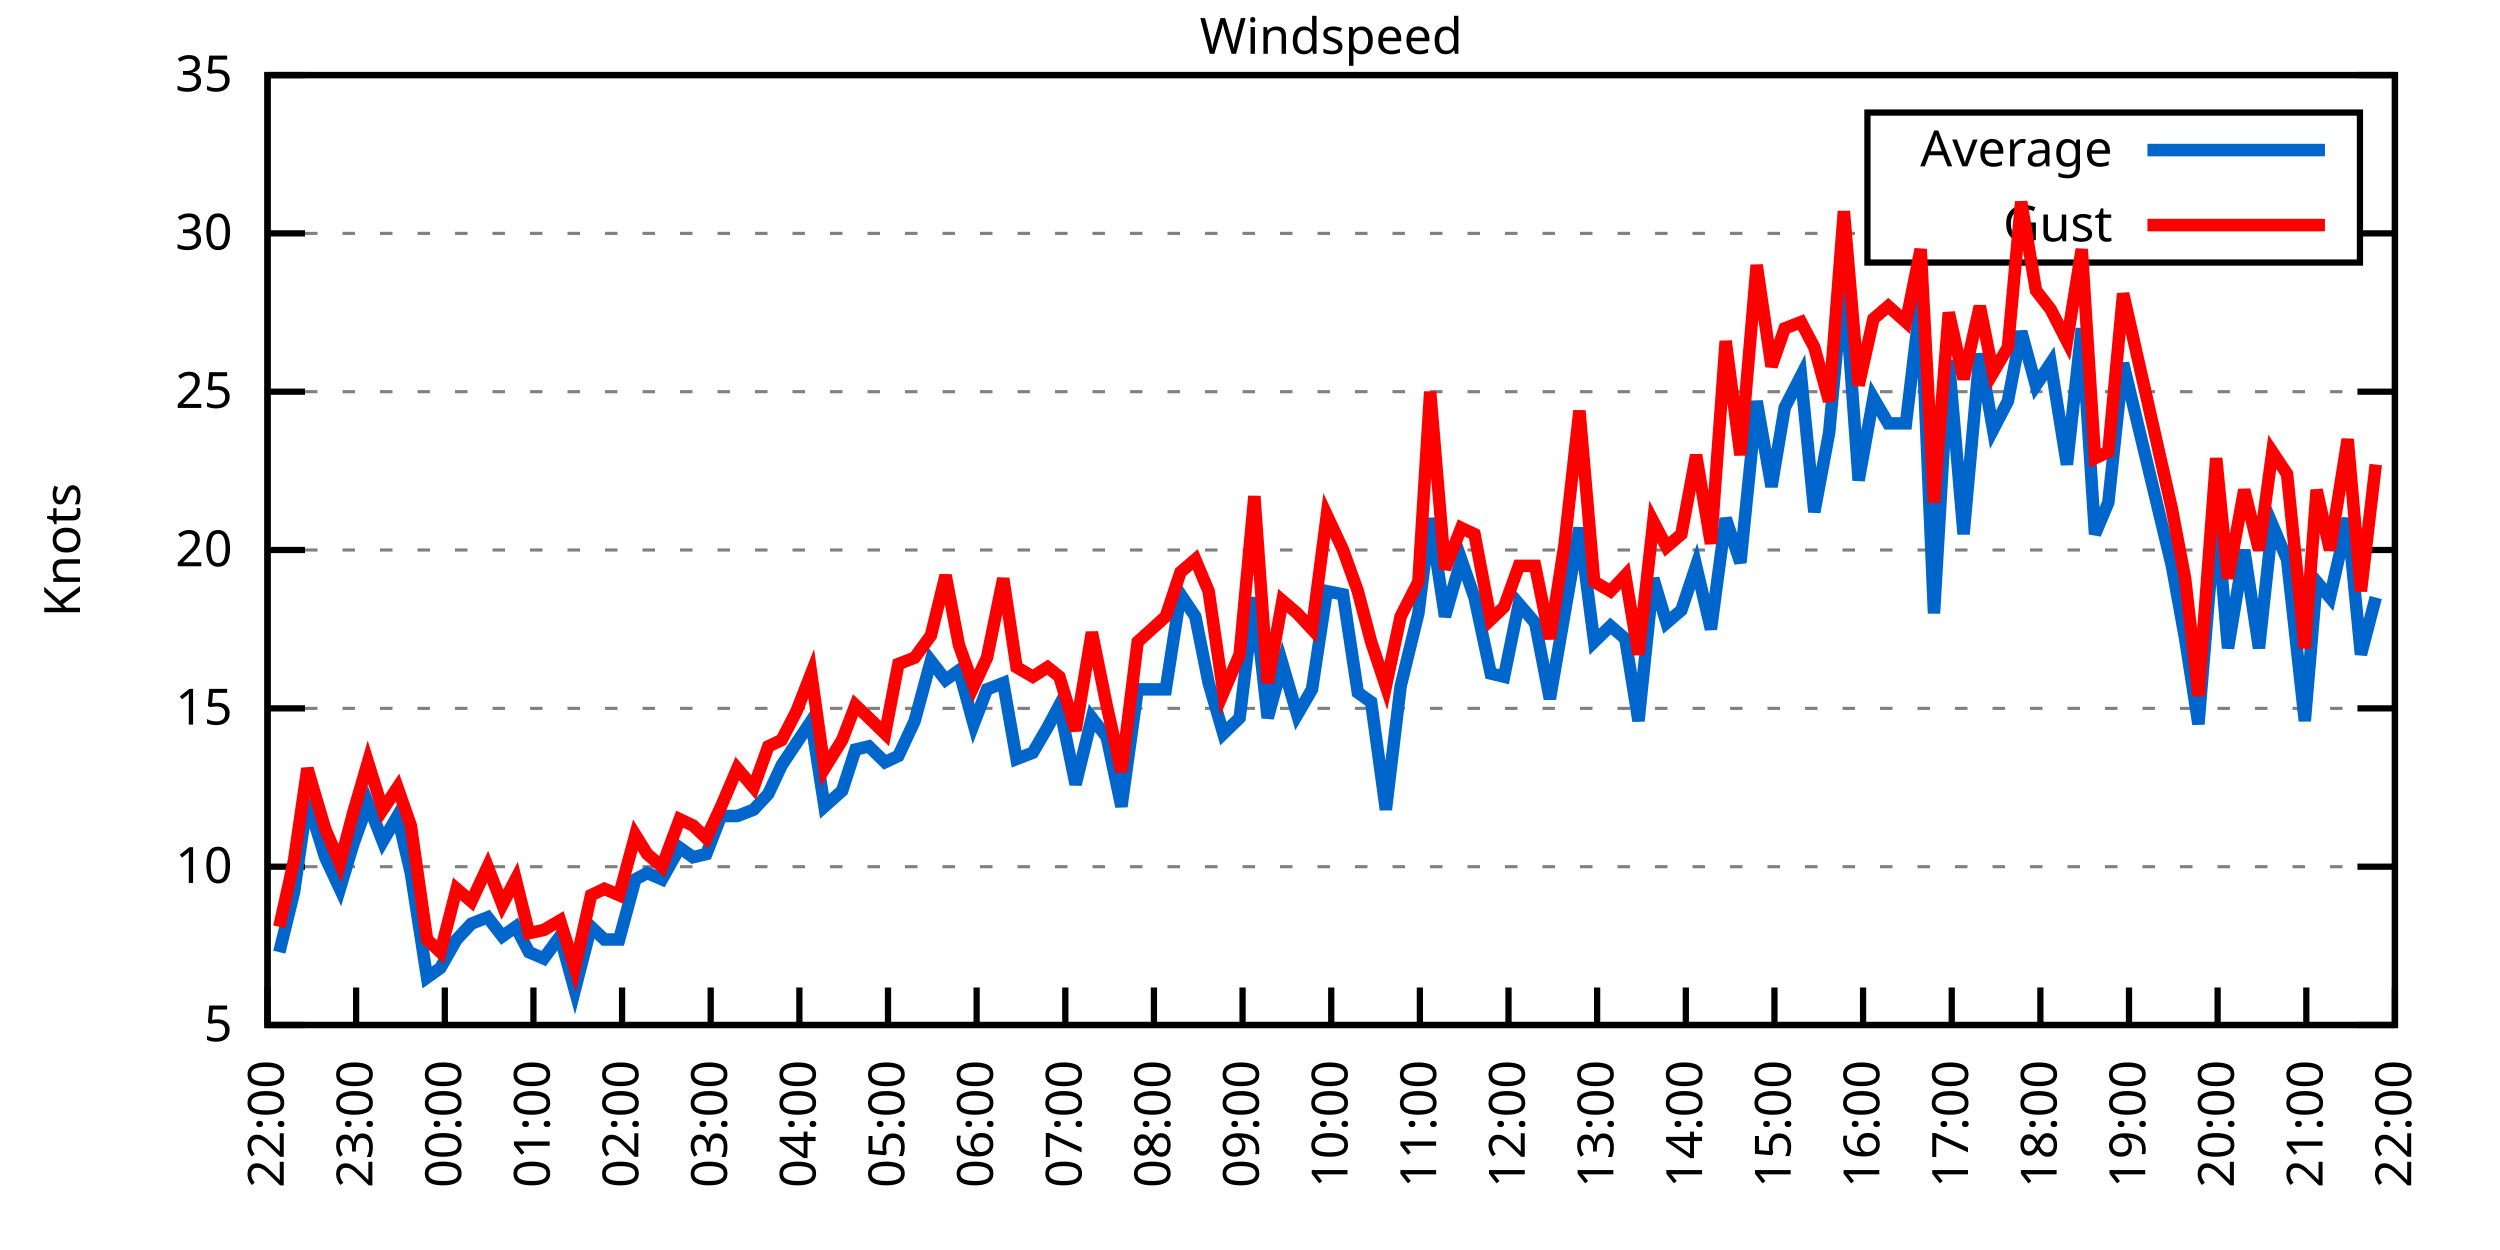
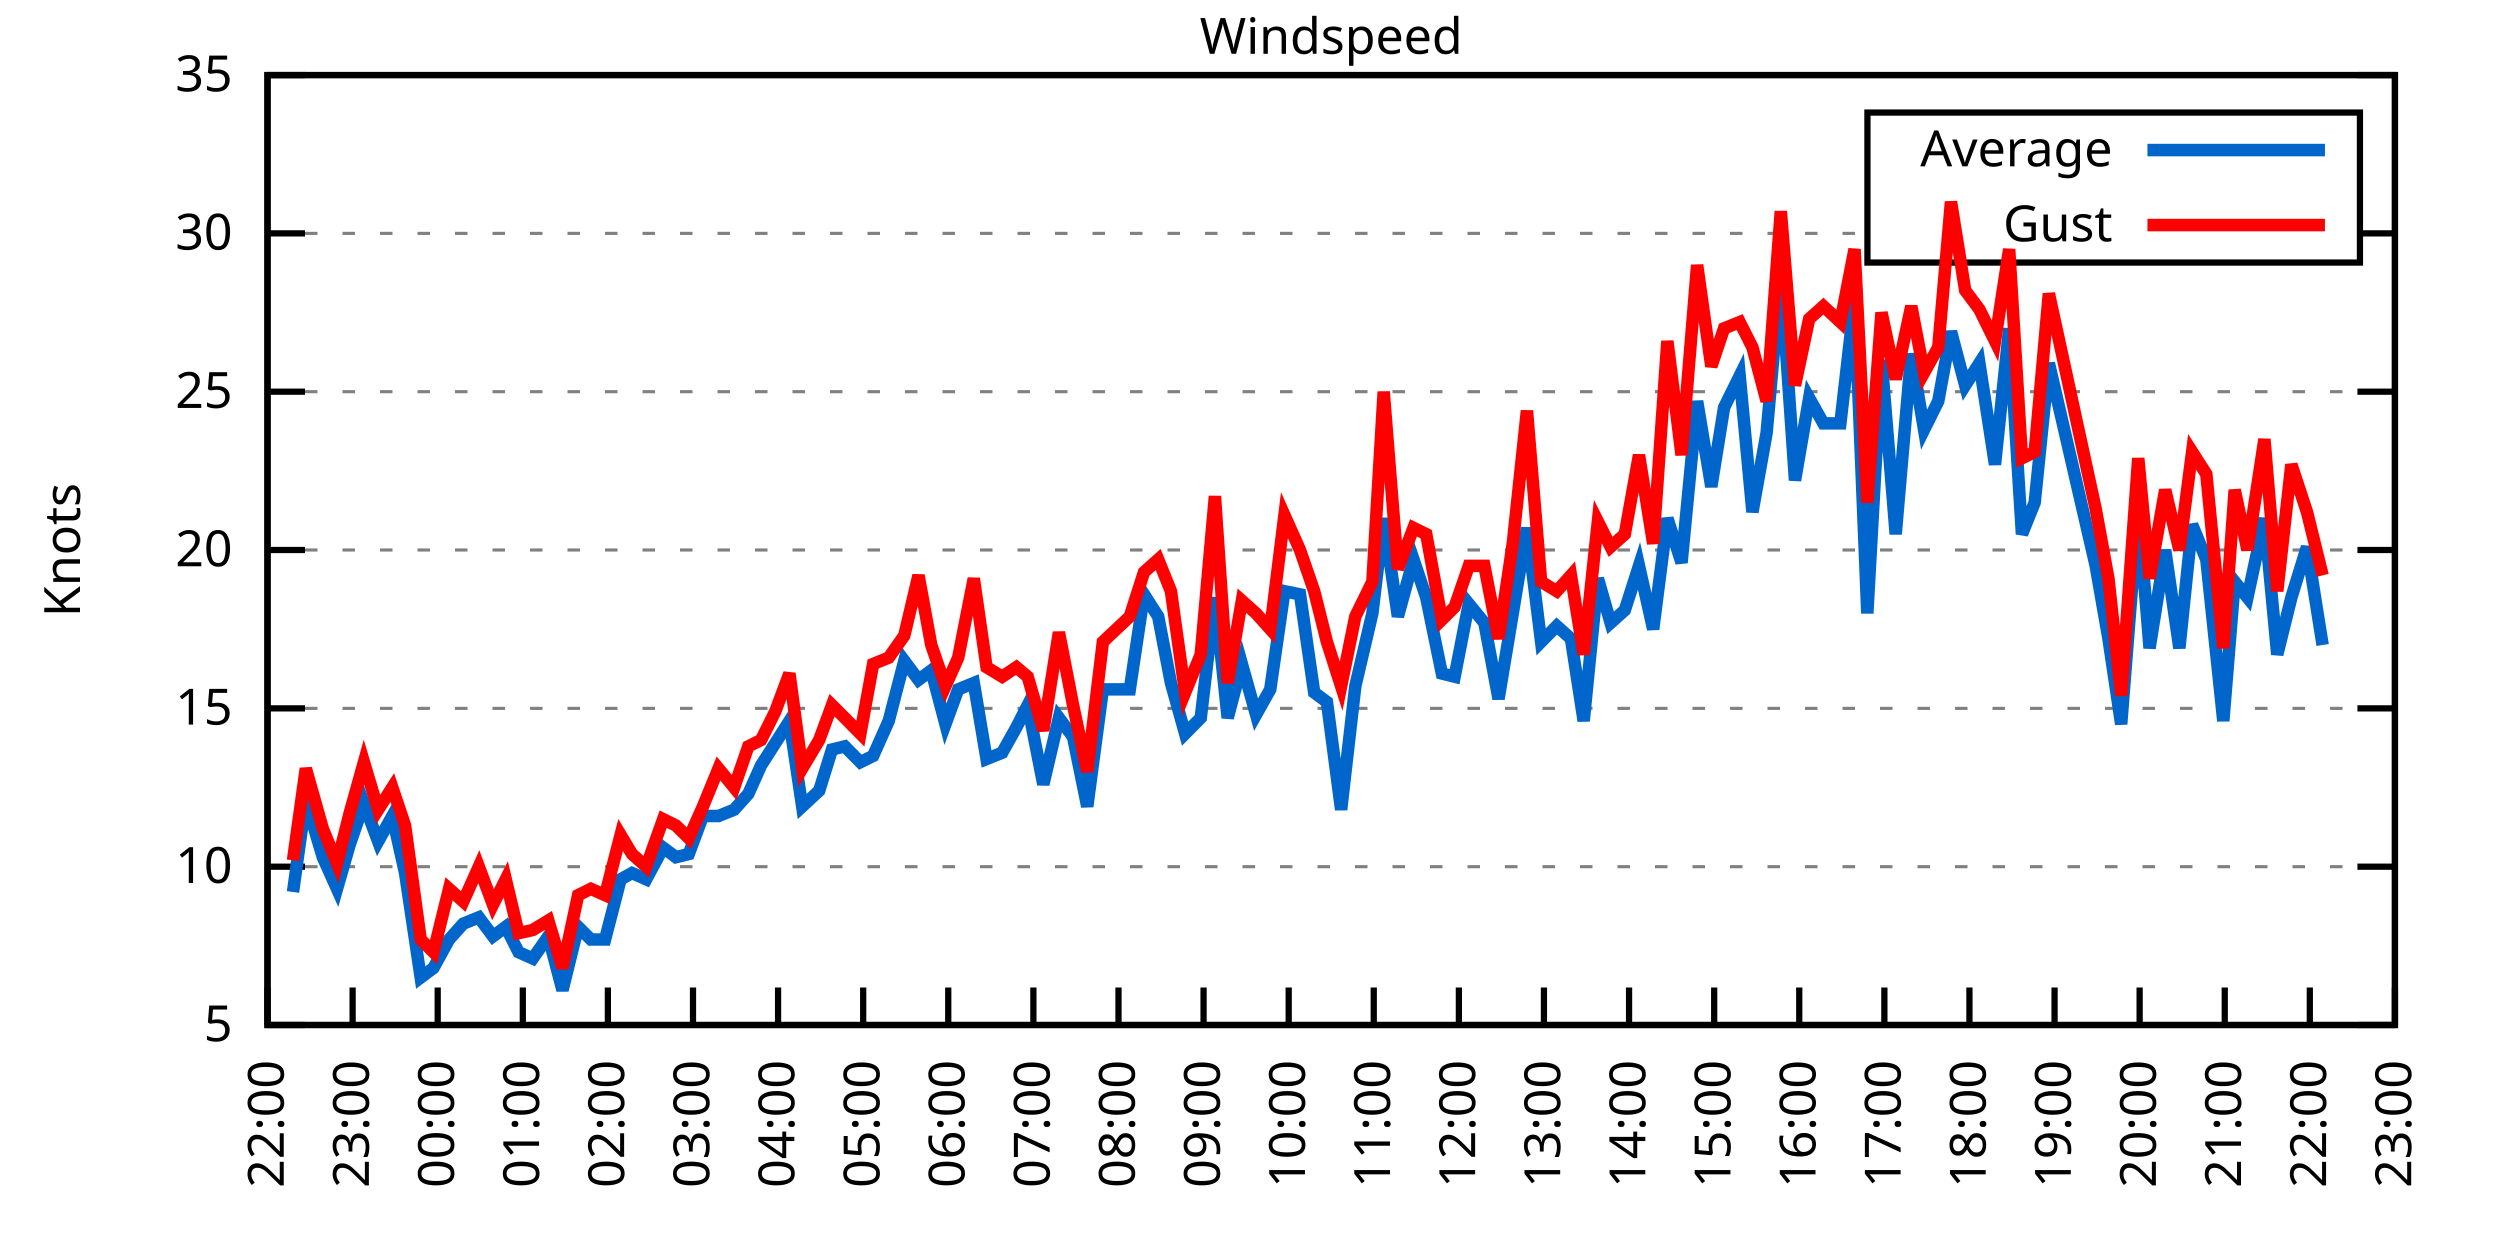
<svg xmlns="http://www.w3.org/2000/svg" xmlns:xlink="http://www.w3.org/1999/xlink" width="400" height="200" viewBox="0 0 400 200">
  <g id="gnuplot_canvas">
    <rect x="0" y="0" width="400" height="200" fill="none" />
    <defs>
      <circle id="gpDot" r="0.5" stroke-width="0.5" stroke="currentColor" />
      <path id="gpPt0" stroke-width="0.333" stroke="currentColor" d="M-1,0 h2 M0,-1 v2" />
      <path id="gpPt1" stroke-width="0.333" stroke="currentColor" d="M-1,-1 L1,1 M1,-1 L-1,1" />
      <path id="gpPt2" stroke-width="0.333" stroke="currentColor" d="M-1,0 L1,0 M0,-1 L0,1 M-1,-1 L1,1 M-1,1 L1,-1" />
      <rect id="gpPt3" stroke-width="0.333" stroke="currentColor" x="-1" y="-1" width="2" height="2" />
      <rect id="gpPt4" stroke-width="0.333" stroke="currentColor" fill="currentColor" x="-1" y="-1" width="2" height="2" />
      <circle id="gpPt5" stroke-width="0.333" stroke="currentColor" cx="0" cy="0" r="1" />
      <use xlink:href="#gpPt5" id="gpPt6" fill="currentColor" stroke="none" />
      <path id="gpPt7" stroke-width="0.333" stroke="currentColor" d="M0,-1.33 L-1.33,0.67 L1.33,0.67 z" />
      <use xlink:href="#gpPt7" id="gpPt8" fill="currentColor" stroke="none" />
      <use xlink:href="#gpPt7" id="gpPt9" stroke="currentColor" transform="rotate(180)" />
      <use xlink:href="#gpPt9" id="gpPt10" fill="currentColor" stroke="none" />
      <use xlink:href="#gpPt3" id="gpPt11" stroke="currentColor" transform="rotate(45)" />
      <use xlink:href="#gpPt11" id="gpPt12" fill="currentColor" stroke="none" />
      <path id="gpPt13" stroke-width="0.333" stroke="currentColor" d="M0,1.330 L1.265,0.411 L0.782,-1.067 L-0.782,-1.076 L-1.265,0.411 z" />
      <use xlink:href="#gpPt13" id="gpPt14" fill="currentColor" stroke="none" />
      <filter id="textbox" filterUnits="objectBoundingBox" x="0" y="0" height="1" width="1">
        <feFlood flood-color="white" flood-opacity="1" result="bgnd" />
        <feComposite in="SourceGraphic" in2="bgnd" operator="atop" />
      </filter>
      <filter id="greybox" filterUnits="objectBoundingBox" x="0" y="0" height="1" width="1">
        <feFlood flood-color="lightgrey" flood-opacity="1" result="grey" />
        <feComposite in="SourceGraphic" in2="grey" operator="atop" />
      </filter>
    </defs>
    <g fill="none" color="white" stroke="currentColor" stroke-width="1.00" stroke-linecap="butt" stroke-linejoin="miter">
</g>
    <g fill="none" color="black" stroke="currentColor" stroke-width="1.00" stroke-linecap="butt" stroke-linejoin="miter">
      <g stroke="none" shape-rendering="crispEdges">
        <polygon fill="rgb(255, 255, 255)" points="42.80,164.00 383.18,164.00 383.18,12.02 42.80,12.02 " />
      </g>
    </g>
    <g fill="none" color="black" stroke="currentColor" stroke-width="1.00" stroke-linecap="butt" stroke-linejoin="miter">
</g>
    <g fill="none" color="black" stroke="black" stroke-width="0.50" stroke-linecap="butt" stroke-linejoin="miter">
</g>
    <g fill="none" color="gray" stroke="currentColor" stroke-width="0.50" stroke-linecap="butt" stroke-linejoin="miter">
      <path stroke="gray" stroke-dasharray="2,4" class="gridline" d="M42.80,164.00 L383.19,164.00  " />
    </g>
    <g fill="none" color="gray" stroke="gray" stroke-width="1.00" stroke-linecap="butt" stroke-linejoin="miter">
</g>
    <g fill="none" color="black" stroke="currentColor" stroke-width="1.00" stroke-linecap="butt" stroke-linejoin="miter">
      <path stroke="black" d="M42.80,164.00 L48.80,164.00 M383.19,164.00 L377.19,164.00  " />
      <g transform="translate(37.20,166.60)" stroke="none" fill="black" font-family="Sans" font-size="8.00" text-anchor="end">
        <text>
          <tspan font-family="Sans"> 5</tspan>
        </text>
      </g>
    </g>
    <g fill="none" color="black" stroke="currentColor" stroke-width="1.00" stroke-linecap="butt" stroke-linejoin="miter">
</g>
    <g fill="none" color="black" stroke="black" stroke-width="0.50" stroke-linecap="butt" stroke-linejoin="miter">
</g>
    <g fill="none" color="gray" stroke="currentColor" stroke-width="0.50" stroke-linecap="butt" stroke-linejoin="miter">
      <path stroke="gray" stroke-dasharray="2,4" class="gridline" d="M42.80,138.67 L383.19,138.67  " />
    </g>
    <g fill="none" color="gray" stroke="gray" stroke-width="1.00" stroke-linecap="butt" stroke-linejoin="miter">
</g>
    <g fill="none" color="black" stroke="currentColor" stroke-width="1.00" stroke-linecap="butt" stroke-linejoin="miter">
      <path stroke="black" d="M42.80,138.67 L48.80,138.67 M383.19,138.67 L377.19,138.67  " />
      <g transform="translate(37.20,141.27)" stroke="none" fill="black" font-family="Sans" font-size="8.00" text-anchor="end">
        <text>
          <tspan font-family="Sans"> 10</tspan>
        </text>
      </g>
    </g>
    <g fill="none" color="black" stroke="currentColor" stroke-width="1.00" stroke-linecap="butt" stroke-linejoin="miter">
</g>
    <g fill="none" color="black" stroke="black" stroke-width="0.50" stroke-linecap="butt" stroke-linejoin="miter">
</g>
    <g fill="none" color="gray" stroke="currentColor" stroke-width="0.50" stroke-linecap="butt" stroke-linejoin="miter">
      <path stroke="gray" stroke-dasharray="2,4" class="gridline" d="M42.80,113.34 L383.19,113.34  " />
    </g>
    <g fill="none" color="gray" stroke="gray" stroke-width="1.00" stroke-linecap="butt" stroke-linejoin="miter">
</g>
    <g fill="none" color="black" stroke="currentColor" stroke-width="1.00" stroke-linecap="butt" stroke-linejoin="miter">
      <path stroke="black" d="M42.80,113.34 L48.80,113.34 M383.19,113.34 L377.19,113.34  " />
      <g transform="translate(37.20,115.94)" stroke="none" fill="black" font-family="Sans" font-size="8.00" text-anchor="end">
        <text>
          <tspan font-family="Sans"> 15</tspan>
        </text>
      </g>
    </g>
    <g fill="none" color="black" stroke="currentColor" stroke-width="1.00" stroke-linecap="butt" stroke-linejoin="miter">
</g>
    <g fill="none" color="black" stroke="black" stroke-width="0.50" stroke-linecap="butt" stroke-linejoin="miter">
</g>
    <g fill="none" color="gray" stroke="currentColor" stroke-width="0.50" stroke-linecap="butt" stroke-linejoin="miter">
      <path stroke="gray" stroke-dasharray="2,4" class="gridline" d="M42.80,88.00 L383.19,88.00  " />
    </g>
    <g fill="none" color="gray" stroke="gray" stroke-width="1.00" stroke-linecap="butt" stroke-linejoin="miter">
</g>
    <g fill="none" color="black" stroke="currentColor" stroke-width="1.00" stroke-linecap="butt" stroke-linejoin="miter">
      <path stroke="black" d="M42.80,88.00 L48.80,88.00 M383.19,88.00 L377.19,88.00  " />
      <g transform="translate(37.20,90.60)" stroke="none" fill="black" font-family="Sans" font-size="8.00" text-anchor="end">
        <text>
          <tspan font-family="Sans"> 20</tspan>
        </text>
      </g>
    </g>
    <g fill="none" color="black" stroke="currentColor" stroke-width="1.00" stroke-linecap="butt" stroke-linejoin="miter">
</g>
    <g fill="none" color="black" stroke="black" stroke-width="0.50" stroke-linecap="butt" stroke-linejoin="miter">
</g>
    <g fill="none" color="gray" stroke="currentColor" stroke-width="0.50" stroke-linecap="butt" stroke-linejoin="miter">
      <path stroke="gray" stroke-dasharray="2,4" class="gridline" d="M42.80,62.67 L383.19,62.67  " />
    </g>
    <g fill="none" color="gray" stroke="gray" stroke-width="1.00" stroke-linecap="butt" stroke-linejoin="miter">
</g>
    <g fill="none" color="black" stroke="currentColor" stroke-width="1.00" stroke-linecap="butt" stroke-linejoin="miter">
      <path stroke="black" d="M42.80,62.67 L48.80,62.67 M383.19,62.67 L377.19,62.67  " />
      <g transform="translate(37.20,65.27)" stroke="none" fill="black" font-family="Sans" font-size="8.00" text-anchor="end">
        <text>
          <tspan font-family="Sans"> 25</tspan>
        </text>
      </g>
    </g>
    <g fill="none" color="black" stroke="currentColor" stroke-width="1.00" stroke-linecap="butt" stroke-linejoin="miter">
</g>
    <g fill="none" color="black" stroke="black" stroke-width="0.50" stroke-linecap="butt" stroke-linejoin="miter">
</g>
    <g fill="none" color="gray" stroke="currentColor" stroke-width="0.50" stroke-linecap="butt" stroke-linejoin="miter">
      <path stroke="gray" stroke-dasharray="2,4" class="gridline" d="M42.80,37.34 L298.79,37.34 M377.59,37.34 L383.19,37.34  " />
    </g>
    <g fill="none" color="gray" stroke="gray" stroke-width="1.00" stroke-linecap="butt" stroke-linejoin="miter">
</g>
    <g fill="none" color="black" stroke="currentColor" stroke-width="1.00" stroke-linecap="butt" stroke-linejoin="miter">
      <path stroke="black" d="M42.80,37.34 L48.80,37.34 M383.19,37.34 L377.19,37.34  " />
      <g transform="translate(37.20,39.94)" stroke="none" fill="black" font-family="Sans" font-size="8.00" text-anchor="end">
        <text>
          <tspan font-family="Sans"> 30</tspan>
        </text>
      </g>
    </g>
    <g fill="none" color="black" stroke="currentColor" stroke-width="1.00" stroke-linecap="butt" stroke-linejoin="miter">
</g>
    <g fill="none" color="black" stroke="black" stroke-width="0.50" stroke-linecap="butt" stroke-linejoin="miter">
</g>
    <g fill="none" color="gray" stroke="currentColor" stroke-width="0.50" stroke-linecap="butt" stroke-linejoin="miter">
      <path stroke="gray" stroke-dasharray="2,4" class="gridline" d="M42.80,12.01 L383.19,12.01  " />
    </g>
    <g fill="none" color="gray" stroke="gray" stroke-width="1.00" stroke-linecap="butt" stroke-linejoin="miter">
</g>
    <g fill="none" color="black" stroke="currentColor" stroke-width="1.00" stroke-linecap="butt" stroke-linejoin="miter">
      <path stroke="black" d="M42.80,12.01 L48.80,12.01 M383.19,12.01 L377.19,12.01  " />
      <g transform="translate(37.20,14.61)" stroke="none" fill="black" font-family="Sans" font-size="8.00" text-anchor="end">
        <text>
          <tspan font-family="Sans"> 35</tspan>
        </text>
      </g>
    </g>
    <g fill="none" color="black" stroke="currentColor" stroke-width="1.00" stroke-linecap="butt" stroke-linejoin="miter">
      <path stroke="black" d="M42.80,164.00 L42.80,158.00  " />
      <g transform="translate(45.40,169.60) rotate(270.00)" stroke="none" fill="black" font-family="Sans" font-size="8.00" text-anchor="end">
        <text>
          <tspan font-family="Sans">22:00</tspan>
        </text>
      </g>
    </g>
    <g fill="none" color="black" stroke="currentColor" stroke-width="1.00" stroke-linecap="butt" stroke-linejoin="miter">
-       <path stroke="black" d="M56.98,164.00 L56.98,158.00  " />
-       <g transform="translate(59.58,169.60) rotate(270.00)" stroke="none" fill="black" font-family="Sans" font-size="8.00" text-anchor="end">
+       <path stroke="black" d="M56.42,164.00 L56.42,158.00  " />
+       <g transform="translate(59.02,169.60) rotate(270.00)" stroke="none" fill="black" font-family="Sans" font-size="8.00" text-anchor="end">
        <text>
          <tspan font-family="Sans">23:00</tspan>
        </text>
      </g>
    </g>
    <g fill="none" color="black" stroke="currentColor" stroke-width="1.00" stroke-linecap="butt" stroke-linejoin="miter">
-       <path stroke="black" d="M71.17,164.00 L71.17,158.00  " />
-       <g transform="translate(73.77,169.60) rotate(270.00)" stroke="none" fill="black" font-family="Sans" font-size="8.00" text-anchor="end">
+       <path stroke="black" d="M70.03,164.00 L70.03,158.00  " />
+       <g transform="translate(72.63,169.60) rotate(270.00)" stroke="none" fill="black" font-family="Sans" font-size="8.00" text-anchor="end">
        <text>
          <tspan font-family="Sans">00:00</tspan>
        </text>
      </g>
    </g>
    <g fill="none" color="black" stroke="currentColor" stroke-width="1.00" stroke-linecap="butt" stroke-linejoin="miter">
-       <path stroke="black" d="M85.35,164.00 L85.35,158.00  " />
-       <g transform="translate(87.95,169.60) rotate(270.00)" stroke="none" fill="black" font-family="Sans" font-size="8.00" text-anchor="end">
+       <path stroke="black" d="M83.65,164.00 L83.65,158.00  " />
+       <g transform="translate(86.25,169.60) rotate(270.00)" stroke="none" fill="black" font-family="Sans" font-size="8.00" text-anchor="end">
        <text>
          <tspan font-family="Sans">01:00</tspan>
        </text>
      </g>
    </g>
    <g fill="none" color="black" stroke="currentColor" stroke-width="1.00" stroke-linecap="butt" stroke-linejoin="miter">
-       <path stroke="black" d="M99.53,164.00 L99.53,158.00  " />
-       <g transform="translate(102.13,169.60) rotate(270.00)" stroke="none" fill="black" font-family="Sans" font-size="8.00" text-anchor="end">
+       <path stroke="black" d="M97.26,164.00 L97.26,158.00  " />
+       <g transform="translate(99.86,169.60) rotate(270.00)" stroke="none" fill="black" font-family="Sans" font-size="8.00" text-anchor="end">
        <text>
          <tspan font-family="Sans">02:00</tspan>
        </text>
      </g>
    </g>
    <g fill="none" color="black" stroke="currentColor" stroke-width="1.00" stroke-linecap="butt" stroke-linejoin="miter">
-       <path stroke="black" d="M113.71,164.00 L113.71,158.00  " />
-       <g transform="translate(116.31,169.60) rotate(270.00)" stroke="none" fill="black" font-family="Sans" font-size="8.00" text-anchor="end">
+       <path stroke="black" d="M110.88,164.00 L110.88,158.00  " />
+       <g transform="translate(113.48,169.60) rotate(270.00)" stroke="none" fill="black" font-family="Sans" font-size="8.00" text-anchor="end">
        <text>
          <tspan font-family="Sans">03:00</tspan>
        </text>
      </g>
    </g>
    <g fill="none" color="black" stroke="currentColor" stroke-width="1.00" stroke-linecap="butt" stroke-linejoin="miter">
-       <path stroke="black" d="M127.90,164.00 L127.90,158.00  " />
-       <g transform="translate(130.50,169.60) rotate(270.00)" stroke="none" fill="black" font-family="Sans" font-size="8.00" text-anchor="end">
+       <path stroke="black" d="M124.49,164.00 L124.49,158.00  " />
+       <g transform="translate(127.09,169.60) rotate(270.00)" stroke="none" fill="black" font-family="Sans" font-size="8.00" text-anchor="end">
        <text>
          <tspan font-family="Sans">04:00</tspan>
        </text>
      </g>
    </g>
    <g fill="none" color="black" stroke="currentColor" stroke-width="1.00" stroke-linecap="butt" stroke-linejoin="miter">
-       <path stroke="black" d="M142.08,164.00 L142.08,158.00  " />
-       <g transform="translate(144.68,169.60) rotate(270.00)" stroke="none" fill="black" font-family="Sans" font-size="8.00" text-anchor="end">
+       <path stroke="black" d="M138.11,164.00 L138.11,158.00  " />
+       <g transform="translate(140.71,169.60) rotate(270.00)" stroke="none" fill="black" font-family="Sans" font-size="8.00" text-anchor="end">
        <text>
          <tspan font-family="Sans">05:00</tspan>
        </text>
      </g>
    </g>
    <g fill="none" color="black" stroke="currentColor" stroke-width="1.00" stroke-linecap="butt" stroke-linejoin="miter">
-       <path stroke="black" d="M156.26,164.00 L156.26,158.00  " />
-       <g transform="translate(158.86,169.60) rotate(270.00)" stroke="none" fill="black" font-family="Sans" font-size="8.00" text-anchor="end">
+       <path stroke="black" d="M151.72,164.00 L151.72,158.00  " />
+       <g transform="translate(154.32,169.60) rotate(270.00)" stroke="none" fill="black" font-family="Sans" font-size="8.00" text-anchor="end">
        <text>
          <tspan font-family="Sans">06:00</tspan>
        </text>
      </g>
    </g>
    <g fill="none" color="black" stroke="currentColor" stroke-width="1.00" stroke-linecap="butt" stroke-linejoin="miter">
-       <path stroke="black" d="M170.45,164.00 L170.45,158.00  " />
-       <g transform="translate(173.05,169.60) rotate(270.00)" stroke="none" fill="black" font-family="Sans" font-size="8.00" text-anchor="end">
+       <path stroke="black" d="M165.34,164.00 L165.34,158.00  " />
+       <g transform="translate(167.94,169.60) rotate(270.00)" stroke="none" fill="black" font-family="Sans" font-size="8.00" text-anchor="end">
        <text>
          <tspan font-family="Sans">07:00</tspan>
        </text>
      </g>
    </g>
    <g fill="none" color="black" stroke="currentColor" stroke-width="1.00" stroke-linecap="butt" stroke-linejoin="miter">
-       <path stroke="black" d="M184.63,164.00 L184.63,158.00  " />
-       <g transform="translate(187.23,169.60) rotate(270.00)" stroke="none" fill="black" font-family="Sans" font-size="8.00" text-anchor="end">
+       <path stroke="black" d="M178.96,164.00 L178.96,158.00  " />
+       <g transform="translate(181.56,169.60) rotate(270.00)" stroke="none" fill="black" font-family="Sans" font-size="8.00" text-anchor="end">
        <text>
          <tspan font-family="Sans">08:00</tspan>
        </text>
      </g>
    </g>
    <g fill="none" color="black" stroke="currentColor" stroke-width="1.00" stroke-linecap="butt" stroke-linejoin="miter">
-       <path stroke="black" d="M198.81,164.00 L198.81,158.00  " />
-       <g transform="translate(201.41,169.60) rotate(270.00)" stroke="none" fill="black" font-family="Sans" font-size="8.00" text-anchor="end">
+       <path stroke="black" d="M192.57,164.00 L192.57,158.00  " />
+       <g transform="translate(195.17,169.60) rotate(270.00)" stroke="none" fill="black" font-family="Sans" font-size="8.00" text-anchor="end">
        <text>
          <tspan font-family="Sans">09:00</tspan>
        </text>
      </g>
    </g>
    <g fill="none" color="black" stroke="currentColor" stroke-width="1.00" stroke-linecap="butt" stroke-linejoin="miter">
-       <path stroke="black" d="M213.00,164.00 L213.00,158.00  " />
-       <g transform="translate(215.60,169.60) rotate(270.00)" stroke="none" fill="black" font-family="Sans" font-size="8.00" text-anchor="end">
+       <path stroke="black" d="M206.19,164.00 L206.19,158.00  " />
+       <g transform="translate(208.79,169.60) rotate(270.00)" stroke="none" fill="black" font-family="Sans" font-size="8.00" text-anchor="end">
        <text>
          <tspan font-family="Sans">10:00</tspan>
        </text>
      </g>
    </g>
    <g fill="none" color="black" stroke="currentColor" stroke-width="1.00" stroke-linecap="butt" stroke-linejoin="miter">
-       <path stroke="black" d="M227.18,164.00 L227.18,158.00  " />
-       <g transform="translate(229.78,169.60) rotate(270.00)" stroke="none" fill="black" font-family="Sans" font-size="8.00" text-anchor="end">
+       <path stroke="black" d="M219.80,164.00 L219.80,158.00  " />
+       <g transform="translate(222.40,169.60) rotate(270.00)" stroke="none" fill="black" font-family="Sans" font-size="8.00" text-anchor="end">
        <text>
          <tspan font-family="Sans">11:00</tspan>
        </text>
      </g>
    </g>
    <g fill="none" color="black" stroke="currentColor" stroke-width="1.00" stroke-linecap="butt" stroke-linejoin="miter">
-       <path stroke="black" d="M241.36,164.00 L241.36,158.00  " />
-       <g transform="translate(243.96,169.60) rotate(270.00)" stroke="none" fill="black" font-family="Sans" font-size="8.00" text-anchor="end">
+       <path stroke="black" d="M233.42,164.00 L233.42,158.00  " />
+       <g transform="translate(236.02,169.60) rotate(270.00)" stroke="none" fill="black" font-family="Sans" font-size="8.00" text-anchor="end">
        <text>
          <tspan font-family="Sans">12:00</tspan>
        </text>
      </g>
    </g>
    <g fill="none" color="black" stroke="currentColor" stroke-width="1.00" stroke-linecap="butt" stroke-linejoin="miter">
-       <path stroke="black" d="M255.54,164.00 L255.54,158.00  " />
-       <g transform="translate(258.14,169.60) rotate(270.00)" stroke="none" fill="black" font-family="Sans" font-size="8.00" text-anchor="end">
+       <path stroke="black" d="M247.03,164.00 L247.03,158.00  " />
+       <g transform="translate(249.63,169.60) rotate(270.00)" stroke="none" fill="black" font-family="Sans" font-size="8.00" text-anchor="end">
        <text>
          <tspan font-family="Sans">13:00</tspan>
        </text>
      </g>
    </g>
    <g fill="none" color="black" stroke="currentColor" stroke-width="1.00" stroke-linecap="butt" stroke-linejoin="miter">
-       <path stroke="black" d="M269.73,164.00 L269.73,158.00  " />
-       <g transform="translate(272.33,169.60) rotate(270.00)" stroke="none" fill="black" font-family="Sans" font-size="8.00" text-anchor="end">
+       <path stroke="black" d="M260.65,164.00 L260.65,158.00  " />
+       <g transform="translate(263.25,169.60) rotate(270.00)" stroke="none" fill="black" font-family="Sans" font-size="8.00" text-anchor="end">
        <text>
          <tspan font-family="Sans">14:00</tspan>
        </text>
      </g>
    </g>
    <g fill="none" color="black" stroke="currentColor" stroke-width="1.00" stroke-linecap="butt" stroke-linejoin="miter">
-       <path stroke="black" d="M283.91,164.00 L283.91,158.00  " />
-       <g transform="translate(286.51,169.60) rotate(270.00)" stroke="none" fill="black" font-family="Sans" font-size="8.00" text-anchor="end">
+       <path stroke="black" d="M274.27,164.00 L274.27,158.00  " />
+       <g transform="translate(276.87,169.60) rotate(270.00)" stroke="none" fill="black" font-family="Sans" font-size="8.00" text-anchor="end">
        <text>
          <tspan font-family="Sans">15:00</tspan>
        </text>
      </g>
    </g>
    <g fill="none" color="black" stroke="currentColor" stroke-width="1.00" stroke-linecap="butt" stroke-linejoin="miter">
-       <path stroke="black" d="M298.09,164.00 L298.09,158.00  " />
-       <g transform="translate(300.69,169.60) rotate(270.00)" stroke="none" fill="black" font-family="Sans" font-size="8.00" text-anchor="end">
+       <path stroke="black" d="M287.88,164.00 L287.88,158.00  " />
+       <g transform="translate(290.48,169.60) rotate(270.00)" stroke="none" fill="black" font-family="Sans" font-size="8.00" text-anchor="end">
        <text>
          <tspan font-family="Sans">16:00</tspan>
        </text>
      </g>
    </g>
    <g fill="none" color="black" stroke="currentColor" stroke-width="1.00" stroke-linecap="butt" stroke-linejoin="miter">
-       <path stroke="black" d="M312.28,164.00 L312.28,158.00  " />
-       <g transform="translate(314.88,169.60) rotate(270.00)" stroke="none" fill="black" font-family="Sans" font-size="8.00" text-anchor="end">
+       <path stroke="black" d="M301.50,164.00 L301.50,158.00  " />
+       <g transform="translate(304.10,169.60) rotate(270.00)" stroke="none" fill="black" font-family="Sans" font-size="8.00" text-anchor="end">
        <text>
          <tspan font-family="Sans">17:00</tspan>
        </text>
      </g>
    </g>
    <g fill="none" color="black" stroke="currentColor" stroke-width="1.00" stroke-linecap="butt" stroke-linejoin="miter">
-       <path stroke="black" d="M326.46,164.00 L326.46,158.00  " />
-       <g transform="translate(329.06,169.60) rotate(270.00)" stroke="none" fill="black" font-family="Sans" font-size="8.00" text-anchor="end">
+       <path stroke="black" d="M315.11,164.00 L315.11,158.00  " />
+       <g transform="translate(317.71,169.60) rotate(270.00)" stroke="none" fill="black" font-family="Sans" font-size="8.00" text-anchor="end">
        <text>
          <tspan font-family="Sans">18:00</tspan>
        </text>
      </g>
    </g>
    <g fill="none" color="black" stroke="currentColor" stroke-width="1.00" stroke-linecap="butt" stroke-linejoin="miter">
-       <path stroke="black" d="M340.64,164.00 L340.64,158.00  " />
-       <g transform="translate(343.24,169.60) rotate(270.00)" stroke="none" fill="black" font-family="Sans" font-size="8.00" text-anchor="end">
+       <path stroke="black" d="M328.73,164.00 L328.73,158.00  " />
+       <g transform="translate(331.33,169.60) rotate(270.00)" stroke="none" fill="black" font-family="Sans" font-size="8.00" text-anchor="end">
        <text>
          <tspan font-family="Sans">19:00</tspan>
        </text>
      </g>
    </g>
    <g fill="none" color="black" stroke="currentColor" stroke-width="1.00" stroke-linecap="butt" stroke-linejoin="miter">
-       <path stroke="black" d="M354.82,164.00 L354.82,158.00  " />
-       <g transform="translate(357.42,169.60) rotate(270.00)" stroke="none" fill="black" font-family="Sans" font-size="8.00" text-anchor="end">
+       <path stroke="black" d="M342.34,164.00 L342.34,158.00  " />
+       <g transform="translate(344.94,169.60) rotate(270.00)" stroke="none" fill="black" font-family="Sans" font-size="8.00" text-anchor="end">
        <text>
          <tspan font-family="Sans">20:00</tspan>
        </text>
      </g>
    </g>
    <g fill="none" color="black" stroke="currentColor" stroke-width="1.00" stroke-linecap="butt" stroke-linejoin="miter">
-       <path stroke="black" d="M369.01,164.00 L369.01,158.00  " />
-       <g transform="translate(371.61,169.60) rotate(270.00)" stroke="none" fill="black" font-family="Sans" font-size="8.00" text-anchor="end">
+       <path stroke="black" d="M355.96,164.00 L355.96,158.00  " />
+       <g transform="translate(358.56,169.60) rotate(270.00)" stroke="none" fill="black" font-family="Sans" font-size="8.00" text-anchor="end">
        <text>
          <tspan font-family="Sans">21:00</tspan>
+         </text>
+       </g>
+     </g>
+     <g fill="none" color="black" stroke="currentColor" stroke-width="1.00" stroke-linecap="butt" stroke-linejoin="miter">
+       <path stroke="black" d="M369.57,164.00 L369.57,158.00  " />
+       <g transform="translate(372.17,169.60) rotate(270.00)" stroke="none" fill="black" font-family="Sans" font-size="8.00" text-anchor="end">
+         <text>
+           <tspan font-family="Sans">22:00</tspan>
        </text>
      </g>
    </g>
    <g fill="none" color="black" stroke="currentColor" stroke-width="1.00" stroke-linecap="butt" stroke-linejoin="miter">
      <path stroke="black" d="M383.19,164.00 L383.19,158.00  " />
      <g transform="translate(385.79,169.60) rotate(270.00)" stroke="none" fill="black" font-family="Sans" font-size="8.00" text-anchor="end">
        <text>
-           <tspan font-family="Sans">22:00</tspan>
+           <tspan font-family="Sans">23:00</tspan>
        </text>
      </g>
    </g>
    <g fill="none" color="black" stroke="currentColor" stroke-width="1.00" stroke-linecap="butt" stroke-linejoin="miter">
</g>
    <g fill="none" color="black" stroke="currentColor" stroke-width="1.00" stroke-linecap="butt" stroke-linejoin="miter">
      <path stroke="black" d="M42.80,12.01 L42.80,164.00 L383.19,164.00 L383.19,12.01 L42.80,12.01 Z  " />
    </g>
    <g fill="none" color="black" stroke="currentColor" stroke-width="1.00" stroke-linecap="butt" stroke-linejoin="miter">
</g>
    <g fill="none" color="black" stroke="currentColor" stroke-width="1.00" stroke-linecap="butt" stroke-linejoin="miter">
      <path stroke="black" d="M298.79,42.01 L298.79,18.01 L377.59,18.01 L377.59,42.01 L298.79,42.01 Z  " />
    </g>
    <g id="Windspeed_plot_1">
      <g fill="none" color="white" stroke="black" stroke-width="2.00" stroke-linecap="butt" stroke-linejoin="miter">
</g>
      <g fill="none" color="black" stroke="currentColor" stroke-width="2.00" stroke-linecap="butt" stroke-linejoin="miter">
        <g transform="translate(337.99,26.61)" stroke="none" fill="black" font-family="Sans" font-size="8.00" text-anchor="end">
          <text>
            <tspan font-family="Sans">Average</tspan>
          </text>
        </g>
      </g>
      <g fill="none" color="black" stroke="currentColor" stroke-width="2.00" stroke-linecap="butt" stroke-linejoin="miter">
-         <path stroke="rgb(  0, 102, 204)" d="M343.59,24.01 L371.99,24.01 M44.69,152.35 L47.05,142.72 L49.18,128.03 L52.02,137.15 L54.38,142.21 L56.51,135.12   L58.87,128.54 L61.24,134.62 L63.60,130.56 L65.73,139.68 L68.33,156.40 L70.46,154.88 L73.06,150.32 L75.42,147.79   L78.02,146.77 L80.38,149.81 L82.51,148.29 L84.64,152.35 L87.00,153.36 L89.60,149.81 L91.97,158.43 L94.57,148.29   L96.70,150.32 L99.06,150.32 L101.66,140.69 L103.55,139.68 L105.91,140.69 L108.75,135.63 L110.88,137.15 L113.01,136.64   L115.37,130.56 L117.97,130.56 L120.57,129.55 L122.93,127.02 L125.06,122.46 L127.42,118.91 L129.79,115.36 L131.92,129.04   L134.75,126.51 L136.88,119.92 L139.01,119.42 L141.61,121.95 L143.74,120.94 L146.34,115.36 L148.94,105.74 L151.30,108.78   L153.43,107.26 L155.79,115.87 L157.92,110.30 L160.52,109.28 L162.65,121.44 L165.25,120.43 L167.61,116.38 L169.50,112.83   L172.10,125.50 L174.70,114.86 L177.06,117.90 L179.43,129.04 L182.03,110.30 L186.52,110.30 L188.88,95.10 L191.25,98.64   L193.38,109.28 L195.74,117.39 L198.34,114.86 L200.70,95.60 L202.83,114.86 L205.19,106.24 L207.56,114.35 L209.92,110.30   L212.29,94.59 L214.89,95.10 L217.25,110.80 L219.38,112.32 L221.74,129.55 L224.10,109.79 L226.94,98.14 L228.83,82.94   L231.20,98.64 L233.80,89.52 L235.92,95.60 L238.52,107.76 L240.65,108.27 L243.02,96.62 L245.62,99.66 L247.98,111.82   L250.34,98.14 L252.71,84.46 L255.07,102.70 L257.67,100.16 L260.04,102.19 L262.16,115.36 L264.53,92.56 L266.65,99.66   L269.02,97.63 L271.38,90.54 L273.75,100.67 L276.11,82.94 L278.47,90.03 L281.07,64.19 L283.44,77.87 L285.56,65.21   L288.16,60.14 L290.29,81.93 L292.66,69.26 L295.02,43.93 L297.38,76.86 L299.75,63.69 L302.11,67.74 L304.95,67.74   L307.31,47.98 L309.44,98.14 L311.80,57.61 L314.17,85.47 L316.77,56.59 L318.89,68.75 L321.26,64.19 L323.39,53.05   L325.75,61.66 L328.11,58.11 L330.71,74.33 L333.08,52.54 L335.20,85.47 L337.33,80.41 L339.70,58.11 L347.50,90.54   L349.62,102.19 L351.75,115.87 L354.59,81.42 L356.48,103.71 L359.08,88.00 L361.44,103.71 L363.57,83.95 L365.93,89.52   L368.77,115.36 L370.66,93.07 L372.79,95.60 L375.63,82.94 L377.75,104.72 L380.12,95.60  " />
+         <path stroke="rgb(  0, 102, 204)" d="M343.59,24.01 L371.99,24.01 M46.88,142.72 L48.93,128.03 L51.65,137.15 L53.92,142.21 L55.96,135.12 L58.23,128.54   L60.50,134.62 L62.77,130.56 L64.81,139.68 L67.31,156.40 L69.35,154.88 L71.85,150.32 L74.12,147.79 L76.61,146.77   L78.88,149.81 L80.92,148.29 L82.97,152.35 L85.24,153.36 L87.73,149.81 L90.00,158.43 L92.50,148.29 L94.54,150.32   L96.81,150.32 L99.30,140.69 L101.12,139.68 L103.39,140.69 L106.11,135.63 L108.15,137.15 L110.20,136.64 L112.47,130.56   L114.96,130.56 L117.46,129.55 L119.73,127.02 L121.77,122.46 L124.04,118.91 L126.31,115.36 L128.35,129.04 L131.07,126.51   L133.12,119.92 L135.16,119.42 L137.66,121.95 L139.70,120.94 L142.19,115.36 L144.69,105.74 L146.96,108.78 L149.00,107.26   L151.27,115.87 L153.31,110.30 L155.81,109.28 L157.85,121.44 L160.35,120.43 L162.62,116.38 L164.43,112.83 L166.93,125.50   L169.43,114.86 L171.69,117.90 L173.96,129.04 L176.46,110.30 L180.77,110.30 L183.04,95.10 L185.31,98.64 L187.35,109.28   L189.62,117.39 L192.12,114.86 L194.39,95.60 L196.43,114.86 L198.70,106.24 L200.97,114.35 L203.24,110.30 L205.51,94.59   L208.00,95.10 L210.27,110.80 L212.31,112.32 L214.58,129.55 L216.85,109.79 L219.58,98.14 L221.39,82.94 L223.66,98.64   L226.16,89.52 L228.20,95.60 L230.70,107.76 L232.74,108.27 L235.01,96.62 L237.50,99.66 L239.77,111.82 L242.04,98.14   L244.31,84.46 L246.58,102.70 L249.08,100.16 L251.35,102.19 L253.39,115.36 L255.66,92.56 L257.70,99.66 L259.97,97.63   L262.24,90.54 L264.51,100.67 L266.78,82.94 L269.05,90.03 L271.54,64.19 L273.81,77.87 L275.85,65.21 L278.35,60.14   L280.39,81.93 L282.66,69.26 L284.93,43.93 L287.20,76.86 L289.47,63.69 L291.74,67.74 L294.46,67.74 L296.73,47.98   L298.77,98.14 L301.04,57.61 L303.31,85.47 L305.81,56.59 L307.85,68.75 L310.12,64.19 L312.16,53.05 L314.43,61.66   L316.70,58.11 L319.20,74.33 L321.47,52.54 L323.51,85.47 L325.55,80.41 L327.82,58.11 L335.31,90.54 L337.35,102.19   L339.39,115.87 L342.12,81.42 L343.93,103.71 L346.43,88.00 L348.70,103.71 L350.74,83.95 L353.01,89.52 L355.73,115.36   L357.55,93.07 L359.59,95.60 L362.31,82.94 L364.36,104.72 L366.62,95.60 L369.12,87.50 L371.62,103.20  " />
      </g>
    </g>
    <g id="Windspeed_plot_2">
      <g fill="none" color="black" stroke="currentColor" stroke-width="2.00" stroke-linecap="butt" stroke-linejoin="miter">
        <g transform="translate(337.99,38.61)" stroke="none" fill="black" font-family="Sans" font-size="8.00" text-anchor="end">
          <text>
            <tspan font-family="Sans">Gust</tspan>
          </text>
        </g>
      </g>
      <g fill="none" color="black" stroke="currentColor" stroke-width="2.00" stroke-linecap="butt" stroke-linejoin="miter">
-         <path stroke="rgb(255,   0,   0)" d="M343.59,36.01 L371.99,36.01 M44.69,148.29 L47.05,137.66 L49.18,122.96 L52.02,132.59 L54.38,138.16 L56.51,130.06   L58.87,121.95 L61.24,129.55 L63.60,126.00 L65.73,132.08 L68.33,150.32 L70.46,152.35 L73.06,142.21 L75.42,144.24   L78.02,138.67 L80.38,144.75 L82.51,140.69 L84.64,149.31 L87.00,148.80 L89.60,147.28 L91.97,154.88 L94.57,143.23   L96.70,142.21 L99.06,143.23 L101.66,133.60 L103.55,136.64 L105.91,138.67 L108.75,131.07 L110.88,132.08 L113.01,134.11   L115.37,129.04 L117.97,122.96 L120.57,126.00 L122.93,119.42 L125.06,118.40 L127.42,113.84 L129.79,107.76 L131.92,122.96   L134.75,118.40 L136.88,112.83 L139.01,114.86 L141.61,117.39 L143.74,106.24 L146.34,105.23 L148.94,101.68 L151.30,92.06   L153.43,103.20 L155.79,109.79 L157.92,105.23 L160.52,92.56 L162.65,106.75 L165.25,108.27 L167.61,106.75 L169.50,108.27   L172.10,116.88 L174.70,101.18 L177.06,112.83 L179.43,123.47 L182.03,102.70 L186.52,98.64 L188.88,91.55 L191.25,89.52   L193.38,94.59 L195.74,110.80 L198.34,104.72 L200.70,79.39 L202.83,109.28 L205.19,96.11 L207.56,98.14 L209.92,100.67   L212.29,82.43 L214.89,88.00 L217.25,94.59 L219.38,102.70 L221.74,109.79 L224.10,98.64 L226.94,93.07 L228.83,62.67   L231.20,91.04 L233.80,84.46 L235.92,85.47 L238.52,99.15 L240.65,97.12 L243.02,90.54 L245.62,90.54 L247.98,102.19   L250.34,86.99 L252.71,65.71 L255.07,93.07 L257.67,94.59 L260.04,92.06 L262.16,104.72 L264.53,83.45 L266.65,87.50   L269.02,85.47 L271.38,72.81 L273.75,86.99 L276.11,54.57 L278.47,72.81 L281.07,42.41 L283.44,58.62 L285.56,52.54   L288.16,51.53 L290.29,55.58 L292.66,64.19 L295.02,33.80 L297.38,61.66 L299.75,51.02 L302.11,48.99 L304.95,51.53   L307.31,39.87 L309.44,80.41 L311.80,50.01 L314.17,60.65 L316.77,48.99 L318.89,59.63 L321.26,55.58 L323.39,32.28   L325.75,46.46 L328.11,49.50 L330.71,54.57 L333.08,39.87 L335.20,73.31 L337.33,72.30 L339.70,46.97 L347.50,81.42   L349.62,92.56 L351.75,111.31 L354.59,73.31 L356.48,92.56 L359.08,78.38 L361.44,88.00 L363.57,72.30 L365.93,75.85   L368.77,103.71 L370.66,78.38 L372.79,88.00 L375.63,70.27 L377.75,94.59 L380.12,74.33  " />
+         <path stroke="rgb(255,   0,   0)" d="M343.59,36.01 L371.99,36.01 M46.88,137.66 L48.93,122.96 L51.65,132.59 L53.92,138.16 L55.96,130.06 L58.23,121.95   L60.50,129.55 L62.77,126.00 L64.81,132.08 L67.31,150.32 L69.35,152.35 L71.85,142.21 L74.12,144.24 L76.61,138.67   L78.88,144.75 L80.92,140.69 L82.97,149.31 L85.24,148.80 L87.73,147.28 L90.00,154.88 L92.50,143.23 L94.54,142.21   L96.81,143.23 L99.30,133.60 L101.12,136.64 L103.39,138.67 L106.11,131.07 L108.15,132.08 L110.20,134.11 L112.47,129.04   L114.96,122.96 L117.46,126.00 L119.73,119.42 L121.77,118.40 L124.04,113.84 L126.31,107.76 L128.35,122.96 L131.07,118.40   L133.12,112.83 L135.16,114.86 L137.66,117.39 L139.70,106.24 L142.19,105.23 L144.69,101.68 L146.96,92.06 L149.00,103.20   L151.27,109.79 L153.31,105.23 L155.81,92.56 L157.85,106.75 L160.35,108.27 L162.62,106.75 L164.43,108.27 L166.93,116.88   L169.43,101.18 L171.69,112.83 L173.96,123.47 L176.46,102.70 L180.77,98.64 L183.04,91.55 L185.31,89.52 L187.35,94.59   L189.62,110.80 L192.12,104.72 L194.39,79.39 L196.43,109.28 L198.70,96.11 L200.97,98.14 L203.24,100.67 L205.51,82.43   L208.00,88.00 L210.27,94.59 L212.31,102.70 L214.58,109.79 L216.85,98.64 L219.58,93.07 L221.39,62.67 L223.66,91.04   L226.16,84.46 L228.20,85.47 L230.70,99.15 L232.74,97.12 L235.01,90.54 L237.50,90.54 L239.77,102.19 L242.04,86.99   L244.31,65.71 L246.58,93.07 L249.08,94.59 L251.35,92.06 L253.39,104.72 L255.66,83.45 L257.70,87.50 L259.97,85.47   L262.24,72.81 L264.51,86.99 L266.78,54.57 L269.05,72.81 L271.54,42.41 L273.81,58.62 L275.85,52.54 L278.35,51.53   L280.39,55.58 L282.66,64.19 L284.93,33.80 L287.20,61.66 L289.47,51.02 L291.74,48.99 L294.46,51.53 L296.73,39.87   L298.77,80.41 L301.04,50.01 L303.31,60.65 L305.81,48.99 L307.85,59.63 L310.12,55.58 L312.16,32.28 L314.43,46.46   L316.70,49.50 L319.20,54.57 L321.47,39.87 L323.51,73.31 L325.55,72.30 L327.82,46.97 L335.31,81.42 L337.35,92.56   L339.39,111.31 L342.12,73.31 L343.93,92.56 L346.43,78.38 L348.70,88.00 L350.74,72.30 L353.01,75.85 L355.73,103.71   L357.55,78.38 L359.59,88.00 L362.31,70.27 L364.36,94.59 L366.62,74.33 L369.12,81.93 L371.62,92.06  " />
      </g>
    </g>
    <g fill="none" color="black" stroke="currentColor" stroke-width="2.00" stroke-linecap="butt" stroke-linejoin="miter">
</g>
    <g fill="none" color="black" stroke="black" stroke-width="1.00" stroke-linecap="butt" stroke-linejoin="miter">
</g>
    <g fill="none" color="black" stroke="currentColor" stroke-width="1.00" stroke-linecap="butt" stroke-linejoin="miter">
      <path stroke="black" d="M42.80,12.01 L42.80,164.00 L383.19,164.00 L383.19,12.01 L42.80,12.01 Z  " />
      <g transform="translate(12.80,88.01) rotate(270.00)" stroke="none" fill="black" font-family="Sans" font-size="8.00" text-anchor="middle">
        <text>
          <tspan font-family="Sans">Knots</tspan>
        </text>
      </g>
    </g>
    <g fill="none" color="black" stroke="currentColor" stroke-width="1.00" stroke-linecap="butt" stroke-linejoin="miter">
</g>
    <g fill="none" color="black" stroke="currentColor" stroke-width="1.00" stroke-linecap="butt" stroke-linejoin="miter">
      <g transform="translate(212.99,8.61)" stroke="none" fill="black" font-family="Sans" font-size="8.00" text-anchor="middle">
        <text>
          <tspan font-family="Sans">Windspeed</tspan>
        </text>
      </g>
    </g>
    <g fill="none" color="black" stroke="currentColor" stroke-width="1.00" stroke-linecap="butt" stroke-linejoin="miter">
</g>
  </g>
</svg>
